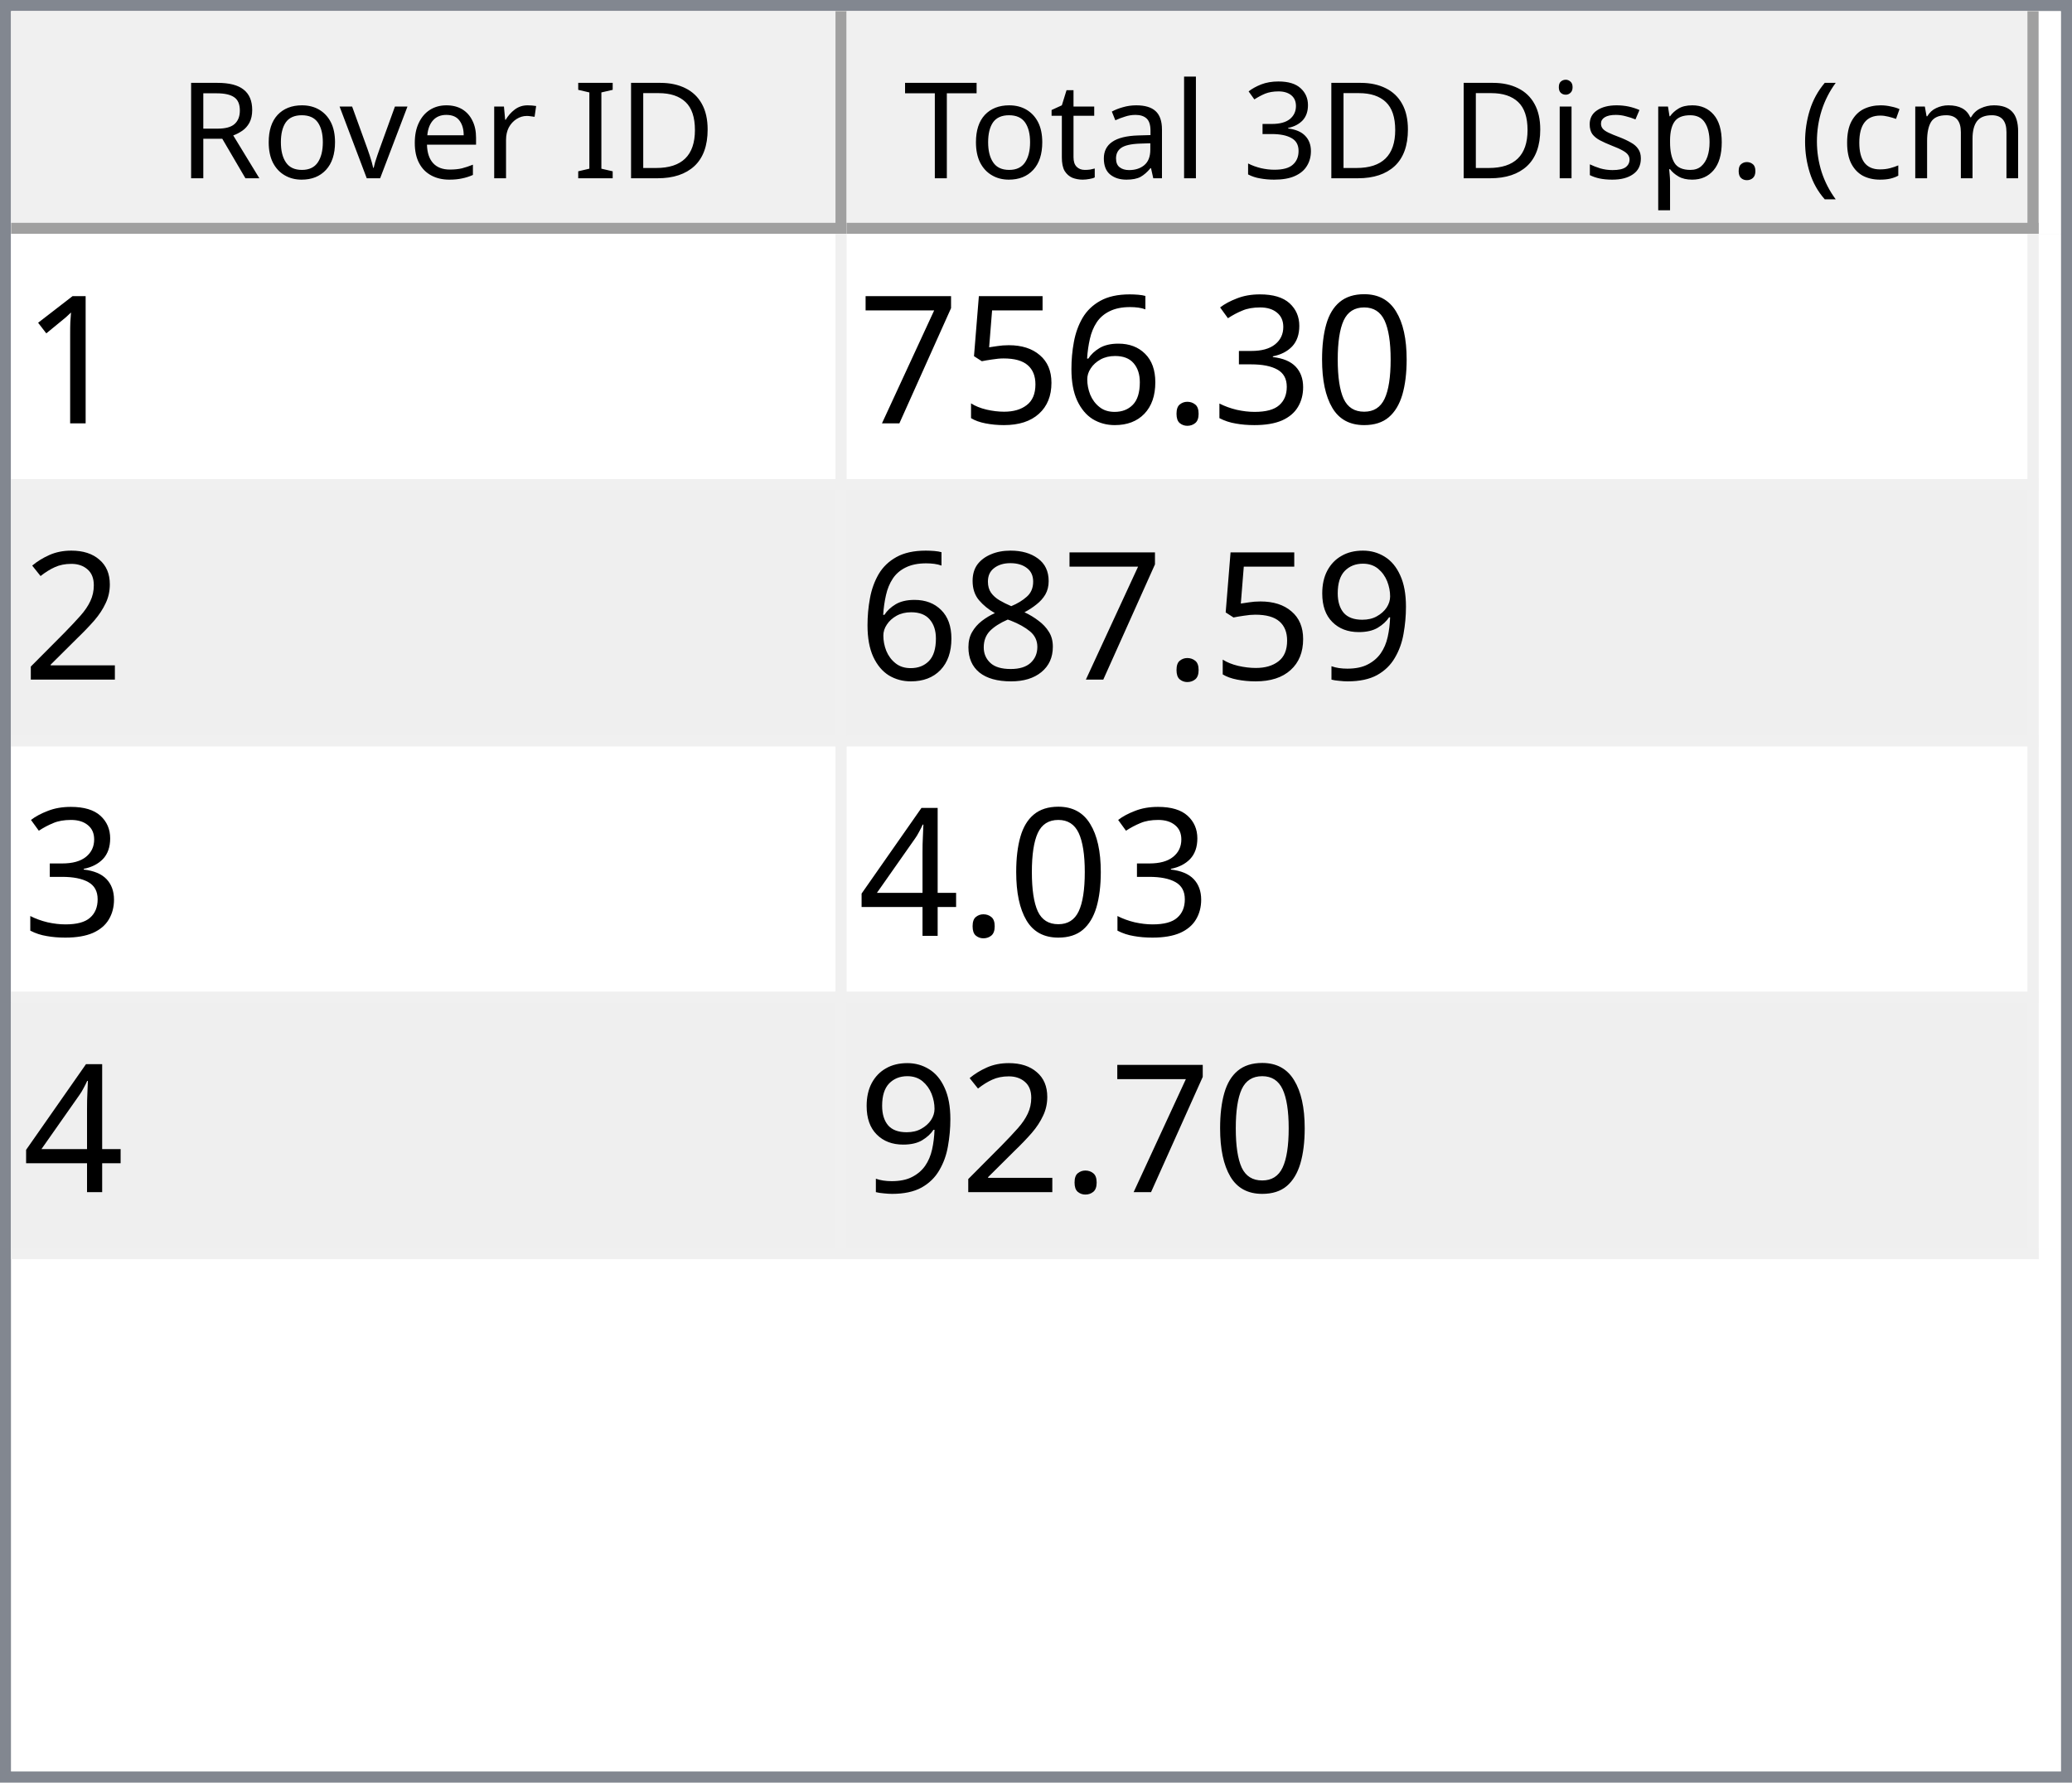
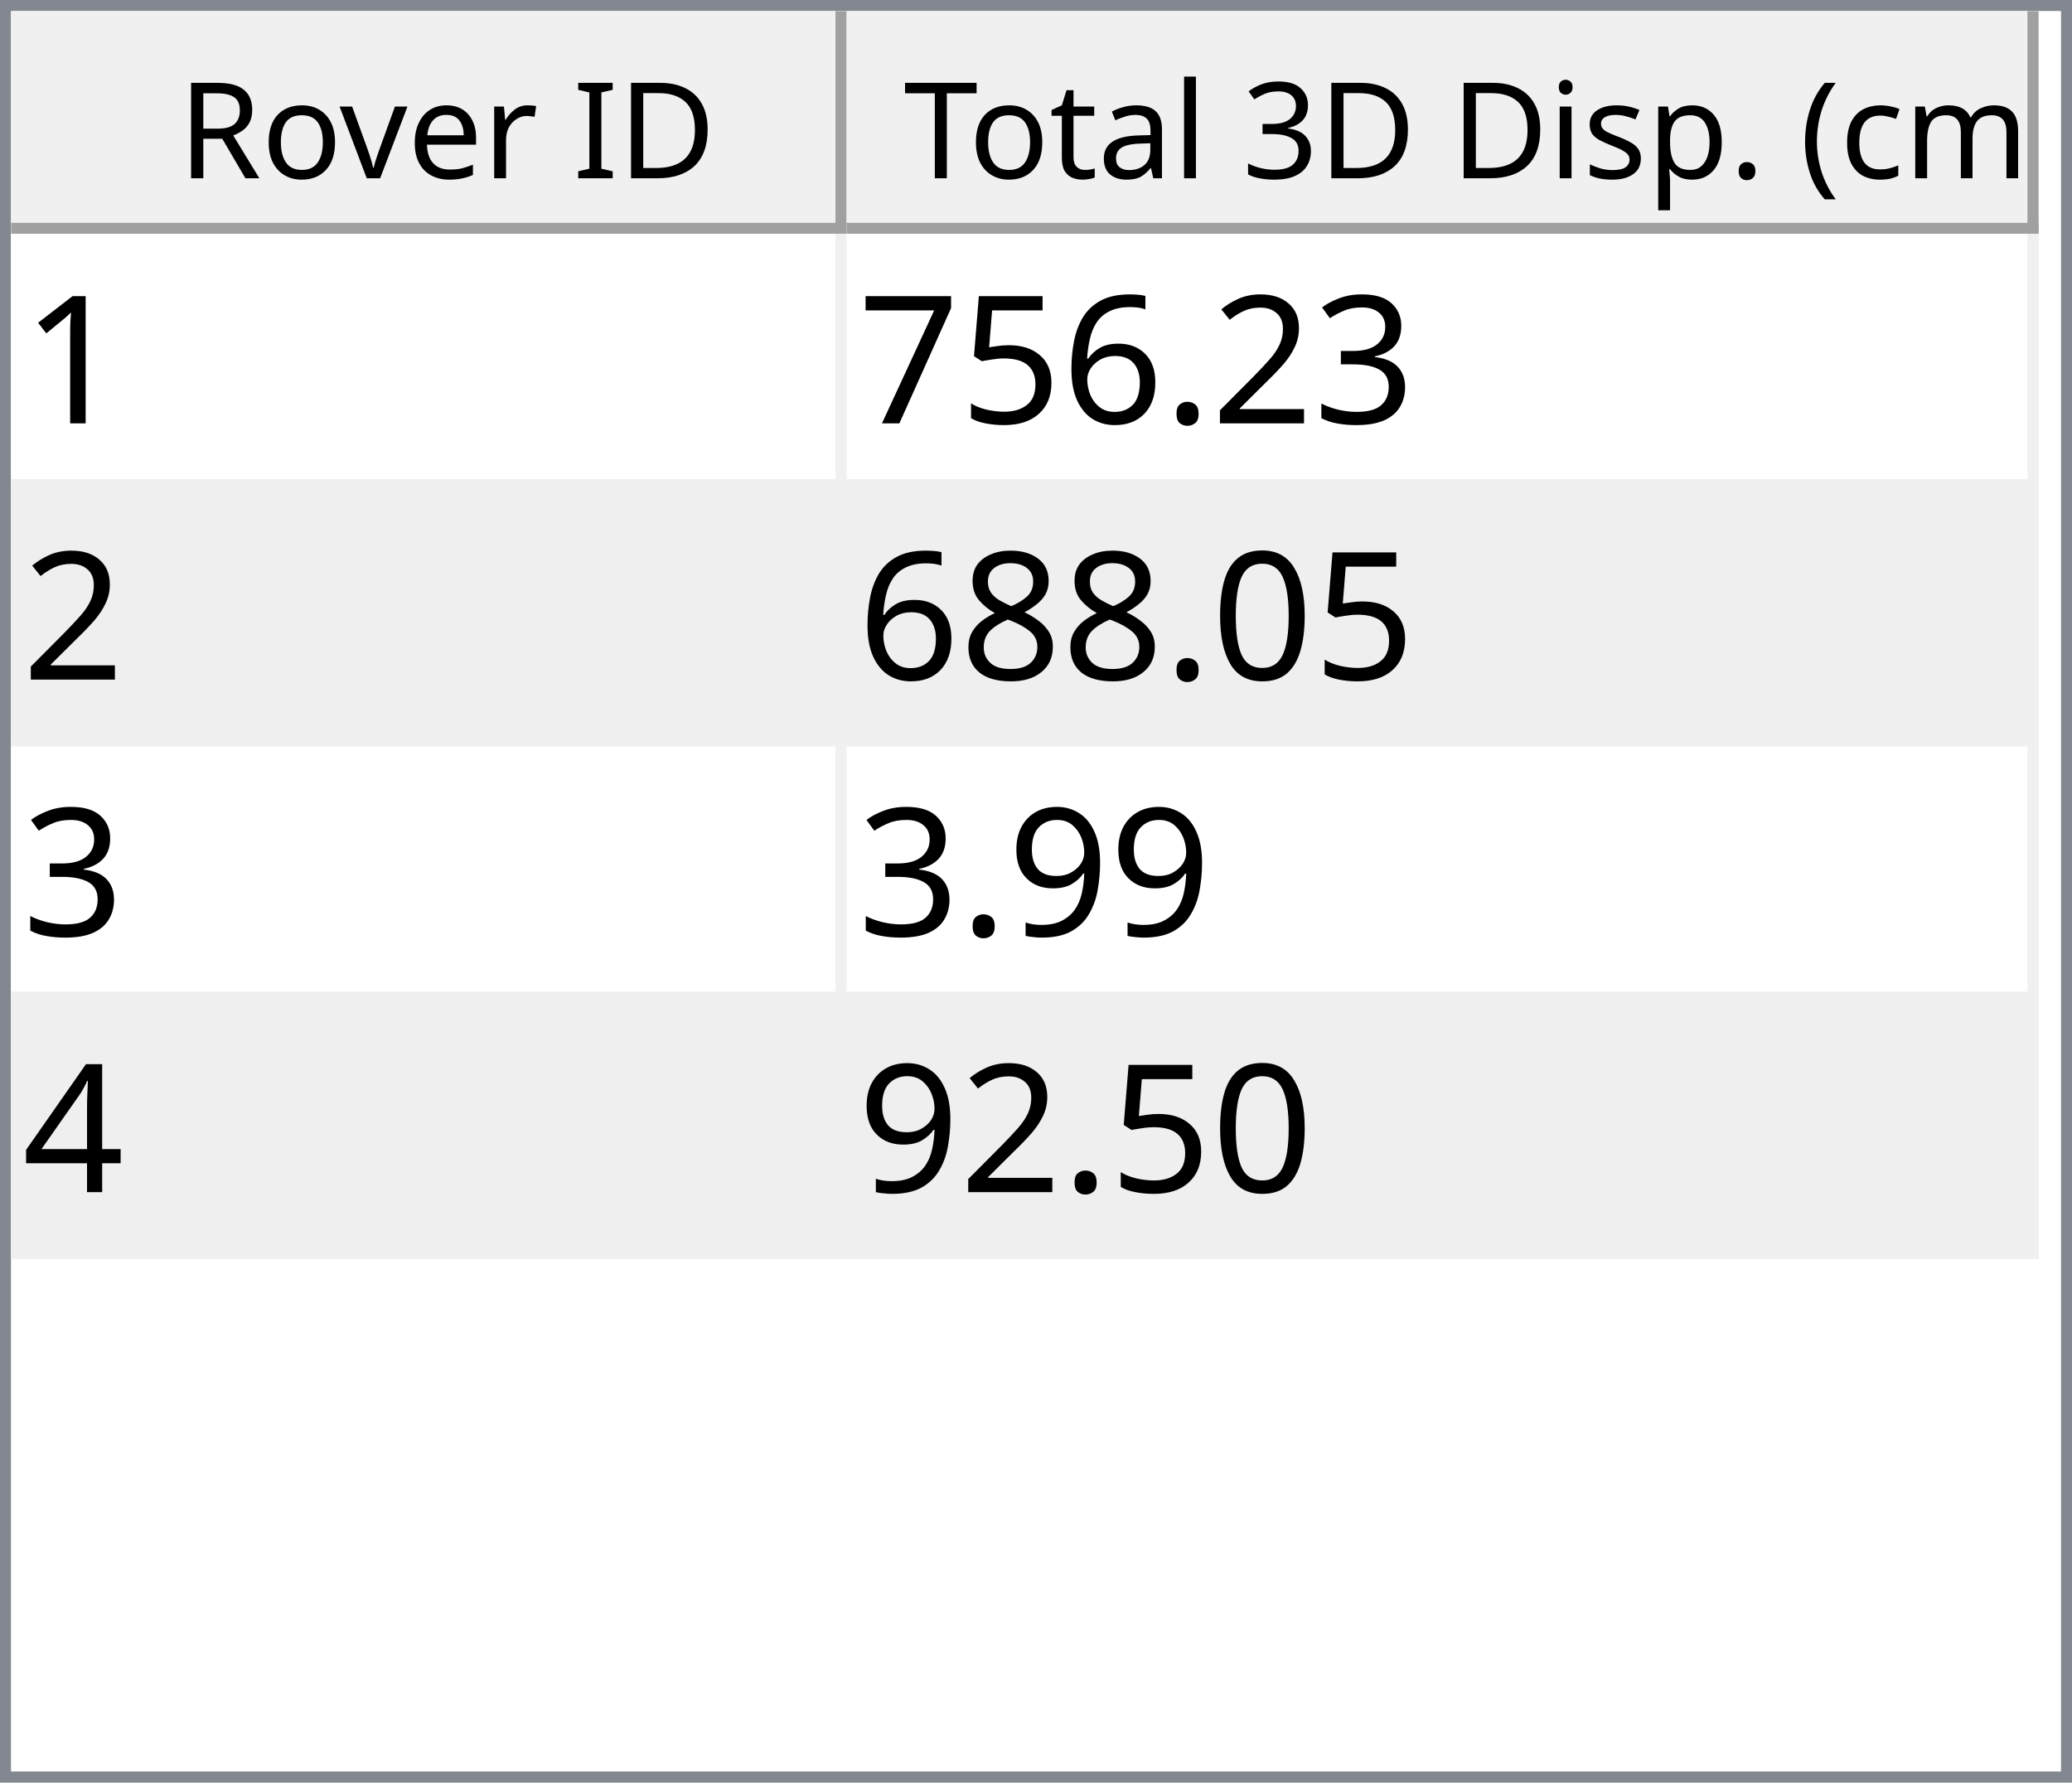
<svg xmlns="http://www.w3.org/2000/svg" style="fill-opacity:1; color-rendering:auto; color-interpolation:auto; text-rendering:auto; stroke:black; stroke-linecap:square; stroke-miterlimit:10; shape-rendering:auto; stroke-opacity:1; fill:black; stroke-dasharray:none; font-weight:normal; stroke-width:1; font-family:'Dialog'; font-style:normal; stroke-linejoin:miter; font-size:12px; stroke-dashoffset:0; image-rendering:auto;" width="186" height="160">
  <defs id="genericDefs" />
  <g>
    <defs id="defs1">
      <clipPath clipPathUnits="userSpaceOnUse" id="clipPath1">
        <path d="M0 0 L186 0 L186 160 L0 160 L0 0 Z" />
      </clipPath>
      <clipPath clipPathUnits="userSpaceOnUse" id="clipPath2">
        <path d="M0 0 L0 160 L186 160 L186 0 Z" />
      </clipPath>
      <clipPath clipPathUnits="userSpaceOnUse" id="clipPath3">
        <path d="M0 0 L0 20 L184 20 L184 0 Z" />
      </clipPath>
      <clipPath clipPathUnits="userSpaceOnUse" id="clipPath4">
        <path d="M0 0 L0 20 L75 20 L75 0 Z" />
      </clipPath>
      <clipPath clipPathUnits="userSpaceOnUse" id="clipPath5">
        <path d="M1 1 L1 19 L74 19 L74 1 Z" />
      </clipPath>
      <clipPath clipPathUnits="userSpaceOnUse" id="clipPath6">
        <path d="M0 0 L0 18 L73 18 L73 0 Z" />
      </clipPath>
      <clipPath clipPathUnits="userSpaceOnUse" id="clipPath7">
        <path d="M-0.5 -0.5 L-0.5 19.5 L74.5 19.5 L74.5 -0.5 Z" />
      </clipPath>
      <clipPath clipPathUnits="userSpaceOnUse" id="clipPath8">
        <path d="M0 0 L0 20 L107 20 L107 0 Z" />
      </clipPath>
      <clipPath clipPathUnits="userSpaceOnUse" id="clipPath9">
        <path d="M1 1 L1 19 L106 19 L106 1 Z" />
      </clipPath>
      <clipPath clipPathUnits="userSpaceOnUse" id="clipPath10">
        <path d="M0 0 L0 18 L105 18 L105 0 Z" />
      </clipPath>
      <clipPath clipPathUnits="userSpaceOnUse" id="clipPath11">
        <path d="M-0.5 -0.5 L-0.5 19.5 L106.5 19.5 L106.5 -0.5 Z" />
      </clipPath>
      <clipPath clipPathUnits="userSpaceOnUse" id="clipPath12">
        <path d="M0 0 L0 138 L184 138 L184 0 Z" />
      </clipPath>
      <clipPath clipPathUnits="userSpaceOnUse" id="clipPath13">
        <path d="M0 0 L0 92 L182 92 L182 0 Z" />
      </clipPath>
      <clipPath clipPathUnits="userSpaceOnUse" id="clipPath14">
        <path d="M-0.5 -0.5 L-0.5 91.5 L181.5 91.5 L181.5 -0.5 Z" />
      </clipPath>
      <clipPath clipPathUnits="userSpaceOnUse" id="clipPath15">
        <path d="M0 0 L0 22 L74 22 L74 0 Z" />
      </clipPath>
      <clipPath clipPathUnits="userSpaceOnUse" id="clipPath16">
        <path d="M0 0 L0 22 L106 22 L106 0 Z" />
      </clipPath>
      <font horiz-adv-x="64.551" id="font1">
        <font-face ascent="107.91" descent="25.098" units-per-em="100" style="font-style:normal; font-family:Segoe UI; font-weight:normal;" />
        <missing-glyph horiz-adv-x="64.551" d="M8.109 0 L8.109 68.266 L56.453 68.266 L56.453 0 L8.109 0 ZM15.328 7.234 L49.219 7.234 L49.219 61.031 L15.328 61.031 L15.328 7.234 Z" />
        <glyph unicode="D" horiz-adv-x="70.117" d="M9.188 0 L9.188 70.016 L28.516 70.016 Q65.531 70.016 65.531 35.891 Q65.531 19.672 55.25 9.836 Q44.969 0 27.734 0 L9.188 0 ZM17.391 62.594 L17.391 7.422 L27.828 7.422 Q41.609 7.422 49.273 14.797 Q56.938 22.172 56.938 35.688 Q56.938 62.594 28.328 62.594 L17.391 62.594 Z" />
        <glyph unicode="I" horiz-adv-x="26.611" d="M17.391 0 L9.188 0 L9.188 70.016 L17.391 70.016 L17.391 0 Z" />
        <glyph unicode=" " horiz-adv-x="27.393" d="" />
        <glyph unicode="r" horiz-adv-x="34.766" d="M34.188 41.891 Q32.078 43.5 28.125 43.5 Q23 43.5 19.555 38.672 Q16.109 33.844 16.109 25.484 L16.109 0 L8.109 0 L8.109 50 L16.109 50 L16.109 39.703 L16.312 39.703 Q18.016 44.969 21.531 47.922 Q25.047 50.875 29.391 50.875 Q32.516 50.875 34.188 50.203 L34.188 41.891 Z" />
        <glyph unicode="e" horiz-adv-x="52.295" d="M48.297 23 L12.984 23 Q13.188 14.656 17.484 10.109 Q21.781 5.562 29.297 5.562 Q37.75 5.562 44.828 11.141 L44.828 3.609 Q38.234 -1.172 27.391 -1.172 Q16.797 -1.172 10.742 5.641 Q4.688 12.453 4.688 24.812 Q4.688 36.469 11.305 43.82 Q17.922 51.172 27.734 51.172 Q37.547 51.172 42.922 44.828 Q48.297 38.484 48.297 27.203 L48.297 23 ZM40.094 29.781 Q40.047 36.719 36.75 40.578 Q33.453 44.438 27.594 44.438 Q21.922 44.438 17.969 40.383 Q14.016 36.328 13.094 29.781 L40.094 29.781 Z" />
        <glyph unicode="v" horiz-adv-x="47.9" d="M47.406 50 L27.484 0 L19.625 0 L0.688 50 L9.469 50 L22.172 13.672 Q23.578 9.672 23.922 6.688 L24.125 6.688 Q24.609 10.453 25.688 13.484 L38.969 50 L47.406 50 Z" />
        <glyph unicode="o" horiz-adv-x="58.594" d="M29 -1.172 Q17.922 -1.172 11.305 5.836 Q4.688 12.844 4.688 24.422 Q4.688 37.016 11.57 44.094 Q18.453 51.172 30.172 51.172 Q41.359 51.172 47.633 44.289 Q53.906 37.406 53.906 25.203 Q53.906 13.234 47.141 6.031 Q40.375 -1.172 29 -1.172 ZM29.594 44.438 Q21.875 44.438 17.383 39.188 Q12.891 33.938 12.891 24.703 Q12.891 15.828 17.43 10.695 Q21.969 5.562 29.594 5.562 Q37.359 5.562 41.531 10.594 Q45.703 15.625 45.703 24.906 Q45.703 34.281 41.531 39.359 Q37.359 44.438 29.594 44.438 Z" />
        <glyph unicode="R" horiz-adv-x="59.814" d="M59.375 0 L49.609 0 L37.891 19.625 Q36.281 22.359 34.766 24.289 Q33.25 26.219 31.664 27.438 Q30.078 28.656 28.25 29.219 Q26.422 29.781 24.125 29.781 L17.391 29.781 L17.391 0 L9.188 0 L9.188 70.016 L30.078 70.016 Q34.672 70.016 38.555 68.867 Q42.438 67.719 45.289 65.375 Q48.141 63.031 49.758 59.547 Q51.375 56.062 51.375 51.375 Q51.375 47.703 50.273 44.656 Q49.172 41.609 47.148 39.211 Q45.125 36.812 42.266 35.133 Q39.406 33.453 35.844 32.516 L35.844 32.328 Q37.594 31.547 38.891 30.547 Q40.188 29.547 41.359 28.18 Q42.531 26.812 43.68 25.078 Q44.828 23.344 46.234 21.047 L59.375 0 ZM17.391 62.594 L17.391 37.203 L28.516 37.203 Q31.594 37.203 34.203 38.133 Q36.812 39.062 38.719 40.797 Q40.625 42.531 41.703 45.047 Q42.781 47.562 42.781 50.688 Q42.781 56.297 39.141 59.445 Q35.5 62.594 28.609 62.594 L17.391 62.594 Z" />
        <glyph unicode=")" horiz-adv-x="30.176" d="M8.297 -15.922 L1.172 -15.922 Q16.406 2.344 16.406 26.812 Q16.406 51.469 1.078 70.016 L8.297 70.016 Q23.531 52.156 23.531 26.703 Q23.531 1.375 8.297 -15.922 Z" />
        <glyph unicode="m" horiz-adv-x="86.133" d="M79.109 0 L71.094 0 L71.094 28.719 Q71.094 37.016 68.531 40.727 Q65.969 44.438 59.906 44.438 Q54.781 44.438 51.195 39.75 Q47.609 35.062 47.609 28.516 L47.609 0 L39.594 0 L39.594 29.688 Q39.594 44.438 28.219 44.438 Q22.953 44.438 19.531 40.016 Q16.109 35.594 16.109 28.516 L16.109 0 L8.109 0 L8.109 50 L16.109 50 L16.109 42.094 L16.312 42.094 Q21.625 51.172 31.844 51.172 Q36.969 51.172 40.773 48.312 Q44.578 45.453 46 40.828 Q51.562 51.172 62.594 51.172 Q79.109 51.172 79.109 30.812 L79.109 0 Z" />
        <glyph unicode="c" horiz-adv-x="46.191" d="M42.188 2.297 Q36.422 -1.172 28.516 -1.172 Q17.828 -1.172 11.258 5.789 Q4.688 12.75 4.688 23.828 Q4.688 36.188 11.766 43.68 Q18.844 51.172 30.672 51.172 Q37.25 51.172 42.281 48.734 L42.281 40.531 Q36.719 44.438 30.375 44.438 Q22.703 44.438 17.797 38.945 Q12.891 33.453 12.891 24.516 Q12.891 15.719 17.508 10.641 Q22.125 5.562 29.891 5.562 Q36.422 5.562 42.188 9.906 L42.188 2.297 Z" />
        <glyph unicode="(" horiz-adv-x="30.176" d="M29.109 -15.922 L21.969 -15.922 Q6.844 1.375 6.844 26.703 Q6.844 52.156 21.969 70.016 L29.203 70.016 Q13.875 51.469 13.875 26.812 Q13.875 2.344 29.109 -15.922 Z" />
        <glyph unicode="." horiz-adv-x="21.68" d="M10.891 -1.078 Q8.641 -1.078 7.055 0.539 Q5.469 2.156 5.469 4.391 Q5.469 6.641 7.055 8.273 Q8.641 9.906 10.891 9.906 Q13.188 9.906 14.797 8.273 Q16.406 6.641 16.406 4.391 Q16.406 2.156 14.797 0.539 Q13.188 -1.078 10.891 -1.078 Z" />
        <glyph unicode="p" horiz-adv-x="58.789" d="M16.312 7.234 L16.109 7.234 L16.109 -23 L8.109 -23 L8.109 50 L16.109 50 L16.109 41.219 L16.312 41.219 Q22.219 51.172 33.594 51.172 Q43.266 51.172 48.688 44.461 Q54.109 37.75 54.109 26.469 Q54.109 13.922 48 6.375 Q41.891 -1.172 31.297 -1.172 Q21.578 -1.172 16.312 7.234 ZM16.109 27.391 L16.109 20.406 Q16.109 14.203 20.141 9.883 Q24.172 5.562 30.375 5.562 Q37.641 5.562 41.773 11.133 Q45.906 16.703 45.906 26.609 Q45.906 34.969 42.047 39.703 Q38.188 44.438 31.594 44.438 Q24.609 44.438 20.359 39.578 Q16.109 34.719 16.109 27.391 Z" />
        <glyph unicode="s" horiz-adv-x="42.432" d="M5.078 1.812 L5.078 10.406 Q11.625 5.562 19.484 5.562 Q30.031 5.562 30.031 12.594 Q30.031 14.594 29.125 15.992 Q28.219 17.391 26.68 18.461 Q25.141 19.531 23.07 20.383 Q21 21.234 18.609 22.172 Q15.281 23.484 12.766 24.828 Q10.25 26.172 8.57 27.859 Q6.891 29.547 6.031 31.695 Q5.172 33.844 5.172 36.719 Q5.172 40.234 6.789 42.945 Q8.406 45.656 11.086 47.484 Q13.766 49.312 17.211 50.242 Q20.656 51.172 24.312 51.172 Q30.812 51.172 35.938 48.922 L35.938 40.828 Q30.422 44.438 23.25 44.438 Q21 44.438 19.195 43.922 Q17.391 43.406 16.094 42.477 Q14.797 41.547 14.086 40.258 Q13.375 38.969 13.375 37.406 Q13.375 35.453 14.086 34.133 Q14.797 32.812 16.164 31.789 Q17.531 30.766 19.484 29.938 Q21.438 29.109 23.922 28.125 Q27.25 26.859 29.883 25.516 Q32.516 24.172 34.375 22.484 Q36.234 20.797 37.234 18.602 Q38.234 16.406 38.234 13.375 Q38.234 9.672 36.602 6.938 Q34.969 4.203 32.234 2.398 Q29.5 0.594 25.93 -0.289 Q22.359 -1.172 18.453 -1.172 Q10.75 -1.172 5.078 1.812 Z" />
        <glyph unicode="i" horiz-adv-x="24.219" d="M12.203 62.703 Q10.062 62.703 8.547 64.164 Q7.031 65.625 7.031 67.875 Q7.031 70.125 8.547 71.609 Q10.062 73.094 12.203 73.094 Q14.406 73.094 15.945 71.609 Q17.484 70.125 17.484 67.875 Q17.484 65.719 15.945 64.211 Q14.406 62.703 12.203 62.703 ZM16.109 0 L8.109 0 L8.109 50 L16.109 50 L16.109 0 Z" />
        <glyph unicode="3" horiz-adv-x="53.906" d="M46.531 19.828 Q46.531 15.094 44.75 11.211 Q42.969 7.328 39.719 4.57 Q36.469 1.812 31.93 0.297 Q27.391 -1.219 21.922 -1.219 Q11.922 -1.219 6 2.594 L6 11.188 Q13.094 5.609 22.219 5.609 Q25.875 5.609 28.828 6.539 Q31.781 7.469 33.906 9.227 Q36.031 10.984 37.18 13.477 Q38.328 15.969 38.328 19.094 Q38.328 32.812 18.797 32.812 L12.984 32.812 L12.984 39.594 L18.5 39.594 Q35.797 39.594 35.797 52.484 Q35.797 64.406 22.609 64.406 Q15.188 64.406 8.688 59.422 L8.688 67.188 Q15.375 71.188 24.609 71.188 Q29 71.188 32.57 69.969 Q36.141 68.75 38.68 66.555 Q41.219 64.359 42.609 61.281 Q44 58.203 44 54.5 Q44 40.672 30.031 36.719 L30.031 36.531 Q33.594 36.141 36.625 34.797 Q39.656 33.453 41.852 31.305 Q44.047 29.156 45.289 26.25 Q46.531 23.344 46.531 19.828 Z" />
        <glyph unicode="l" horiz-adv-x="24.219" d="M16.109 0 L8.109 0 L8.109 74.031 L16.109 74.031 L16.109 0 Z" />
        <glyph unicode="a" horiz-adv-x="50.879" d="M43.891 0 L35.891 0 L35.891 7.812 L35.688 7.812 Q30.469 -1.172 20.312 -1.172 Q12.844 -1.172 8.617 2.781 Q4.391 6.734 4.391 13.281 Q4.391 27.297 20.906 29.594 L35.891 31.688 Q35.891 44.438 25.594 44.438 Q16.547 44.438 9.281 38.281 L9.281 46.484 Q16.656 51.172 26.266 51.172 Q43.891 51.172 43.891 32.516 L43.891 0 ZM35.891 25.297 L23.828 23.641 Q18.266 22.859 15.43 20.875 Q12.594 18.891 12.594 13.875 Q12.594 10.203 15.211 7.883 Q17.828 5.562 22.172 5.562 Q28.125 5.562 32.008 9.742 Q35.891 13.922 35.891 20.312 L35.891 25.297 Z" />
        <glyph unicode="t" horiz-adv-x="33.887" d="M31.297 0.484 Q28.469 -1.078 23.828 -1.078 Q10.688 -1.078 10.688 13.578 L10.688 43.172 L2.094 43.172 L2.094 50 L10.688 50 L10.688 62.203 L18.703 64.797 L18.703 50 L31.297 50 L31.297 43.172 L18.703 43.172 L18.703 14.984 Q18.703 9.969 20.414 7.82 Q22.125 5.672 26.078 5.672 Q29.109 5.672 31.297 7.328 L31.297 0.484 Z" />
        <glyph unicode="T" horiz-adv-x="52.393" d="M50.594 62.594 L30.375 62.594 L30.375 0 L22.172 0 L22.172 62.594 L2 62.594 L2 70.016 L50.594 70.016 L50.594 62.594 Z" />
      </font>
      <font horiz-adv-x="75.0" id="font2">
        <font-face ascent="100.537" descent="21.973" units-per-em="100" style="font-style:normal; font-family:sans-serif; font-weight:normal;" />
        <missing-glyph horiz-adv-x="75.0" d="M12.5 0 L12.5 62.5 L62.5 62.5 L62.5 0 L12.5 0 ZM14.062 1.562 L60.938 1.562 L60.938 60.938 L14.062 60.938 L14.062 1.562 Z" />
        <glyph unicode="1" horiz-adv-x="55.615" d="M37.25 0 L28.469 0 L28.469 56 Q25.297 52.984 20.141 49.953 Q14.984 46.922 10.891 45.406 L10.891 53.906 Q18.266 57.375 23.781 62.305 Q29.297 67.234 31.594 71.875 L37.25 71.875 L37.25 0 Z" />
-         <glyph unicode="0" horiz-adv-x="55.615" d="M4.156 35.297 Q4.156 48 6.766 55.742 Q9.375 63.484 14.523 67.68 Q19.672 71.875 27.484 71.875 Q33.25 71.875 37.594 69.555 Q41.938 67.234 44.773 62.867 Q47.609 58.5 49.219 52.227 Q50.828 45.953 50.828 35.297 Q50.828 22.703 48.242 14.969 Q45.656 7.234 40.508 3.008 Q35.359 -1.219 27.484 -1.219 Q17.141 -1.219 11.234 6.203 Q4.156 15.141 4.156 35.297 ZM13.188 35.297 Q13.188 17.672 17.312 11.836 Q21.438 6 27.484 6 Q33.547 6 37.672 11.859 Q41.797 17.719 41.797 35.297 Q41.797 52.984 37.672 58.789 Q33.547 64.594 27.391 64.594 Q21.344 64.594 17.719 59.469 Q13.188 52.938 13.188 35.297 Z" />
        <glyph unicode="3" horiz-adv-x="55.615" d="M4.203 18.891 L12.984 20.062 Q14.5 12.594 18.141 9.297 Q21.781 6 27 6 Q33.203 6 37.477 10.297 Q41.75 14.594 41.75 20.953 Q41.75 27 37.797 30.93 Q33.844 34.859 27.734 34.859 Q25.25 34.859 21.531 33.891 L22.516 41.609 Q23.391 41.5 23.922 41.5 Q29.547 41.5 34.039 44.43 Q38.531 47.359 38.531 53.469 Q38.531 58.297 35.258 61.477 Q31.984 64.656 26.812 64.656 Q21.688 64.656 18.266 61.43 Q14.844 58.203 13.875 51.766 L5.078 53.328 Q6.688 62.156 12.398 67.016 Q18.109 71.875 26.609 71.875 Q32.469 71.875 37.398 69.359 Q42.328 66.844 44.945 62.5 Q47.562 58.156 47.562 53.266 Q47.562 48.641 45.07 44.828 Q42.578 41.016 37.703 38.766 Q44.047 37.312 47.562 32.695 Q51.078 28.078 51.078 21.141 Q51.078 11.766 44.242 5.25 Q37.406 -1.266 26.953 -1.266 Q17.531 -1.266 11.305 4.352 Q5.078 9.969 4.203 18.891 Z" />
+         <glyph unicode="2" horiz-adv-x="55.615" d="M50.344 8.453 L50.344 0 L3.031 0 Q2.938 3.172 4.047 6.109 Q5.859 10.938 9.836 15.625 Q13.812 20.312 21.344 26.469 Q33.016 36.031 37.117 41.625 Q41.219 47.219 41.219 52.203 Q41.219 57.422 37.477 61.008 Q33.734 64.594 27.734 64.594 Q21.391 64.594 17.578 60.789 Q13.766 56.984 13.719 50.25 L4.688 51.172 Q5.609 61.281 11.664 66.578 Q17.719 71.875 27.938 71.875 Q38.234 71.875 44.242 66.164 Q50.25 60.453 50.25 52 Q50.25 47.703 48.492 43.555 Q46.734 39.406 42.656 34.812 Q38.578 30.219 29.109 22.219 Q21.188 15.578 18.945 13.211 Q16.703 10.844 15.234 8.453 L50.344 8.453 Z" />
        <glyph unicode="." horiz-adv-x="27.783" d="M9.078 0 L9.078 10.016 L19.094 10.016 L19.094 0 L9.078 0 Z" />
        <glyph unicode="6" horiz-adv-x="55.615" d="M49.75 54.047 L41.016 53.375 Q39.844 58.547 37.703 60.891 Q34.125 64.656 28.906 64.656 Q24.703 64.656 21.531 62.312 Q17.391 59.281 14.992 53.469 Q12.594 47.656 12.5 36.922 Q15.672 41.75 20.266 44.094 Q24.859 46.438 29.891 46.438 Q38.672 46.438 44.852 39.969 Q51.031 33.5 51.031 23.25 Q51.031 16.5 48.125 10.719 Q45.219 4.938 40.141 1.859 Q35.062 -1.219 28.609 -1.219 Q17.625 -1.219 10.695 6.859 Q3.766 14.938 3.766 33.5 Q3.766 54.25 11.422 63.672 Q18.109 71.875 29.438 71.875 Q37.891 71.875 43.289 67.141 Q48.688 62.406 49.75 54.047 ZM13.875 23.188 Q13.875 18.656 15.797 14.508 Q17.719 10.359 21.188 8.18 Q24.656 6 28.469 6 Q34.031 6 38.039 10.492 Q42.047 14.984 42.047 22.703 Q42.047 30.125 38.086 34.398 Q34.125 38.672 28.125 38.672 Q22.172 38.672 18.023 34.398 Q13.875 30.125 13.875 23.188 Z" />
        <glyph unicode="5" horiz-adv-x="55.615" d="M4.156 18.75 L13.375 19.531 Q14.406 12.797 18.141 9.398 Q21.875 6 27.156 6 Q33.5 6 37.891 10.789 Q42.281 15.578 42.281 23.484 Q42.281 31 38.062 35.352 Q33.844 39.703 27 39.703 Q22.75 39.703 19.336 37.773 Q15.922 35.844 13.969 32.766 L5.719 33.844 L12.641 70.609 L48.25 70.609 L48.25 62.203 L19.672 62.203 L15.828 42.969 Q22.266 47.469 29.344 47.469 Q38.719 47.469 45.164 40.969 Q51.609 34.469 51.609 24.266 Q51.609 14.547 45.953 7.469 Q39.062 -1.219 27.156 -1.219 Q17.391 -1.219 11.211 4.25 Q5.031 9.719 4.156 18.75 Z" />
        <glyph unicode="7" horiz-adv-x="55.615" d="M4.734 62.203 L4.734 70.656 L51.078 70.656 L51.078 63.812 Q44.234 56.547 37.523 44.484 Q30.812 32.422 27.156 19.672 Q24.516 10.688 23.781 0 L14.75 0 Q14.891 8.453 18.062 20.414 Q21.234 32.375 27.172 43.484 Q33.109 54.594 39.797 62.203 L4.734 62.203 Z" />
-         <glyph unicode="2" horiz-adv-x="55.615" d="M50.344 8.453 L50.344 0 L3.031 0 Q2.938 3.172 4.047 6.109 Q5.859 10.938 9.836 15.625 Q13.812 20.312 21.344 26.469 Q33.016 36.031 37.117 41.625 Q41.219 47.219 41.219 52.203 Q41.219 57.422 37.477 61.008 Q33.734 64.594 27.734 64.594 Q21.391 64.594 17.578 60.789 Q13.766 56.984 13.719 50.25 L4.688 51.172 Q5.609 61.281 11.664 66.578 Q17.719 71.875 27.938 71.875 Q38.234 71.875 44.242 66.164 Q50.25 60.453 50.25 52 Q50.25 47.703 48.492 43.555 Q46.734 39.406 42.656 34.812 Q38.578 30.219 29.109 22.219 Q21.188 15.578 18.945 13.211 Q16.703 10.844 15.234 8.453 L50.344 8.453 Z" />
+         <glyph unicode="0" horiz-adv-x="55.615" d="M4.156 35.297 Q4.156 48 6.766 55.742 Q9.375 63.484 14.523 67.68 Q19.672 71.875 27.484 71.875 Q33.25 71.875 37.594 69.555 Q41.938 67.234 44.773 62.867 Q47.609 58.5 49.219 52.227 Q50.828 45.953 50.828 35.297 Q50.828 22.703 48.242 14.969 Q45.656 7.234 40.508 3.008 Q35.359 -1.219 27.484 -1.219 Q17.141 -1.219 11.234 6.203 Q4.156 15.141 4.156 35.297 ZM13.188 35.297 Q13.188 17.672 17.312 11.836 Q21.438 6 27.484 6 Q33.547 6 37.672 11.859 Q41.797 17.719 41.797 35.297 Q41.797 52.984 37.672 58.789 Q33.547 64.594 27.391 64.594 Q21.344 64.594 17.719 59.469 Q13.188 52.938 13.188 35.297 Z" />
+         <glyph unicode="8" horiz-adv-x="55.615" d="M17.672 38.812 Q12.203 40.828 9.57 44.539 Q6.938 48.25 6.938 53.422 Q6.938 61.234 12.555 66.555 Q18.172 71.875 27.484 71.875 Q36.859 71.875 42.578 66.43 Q48.297 60.984 48.297 53.172 Q48.297 48.188 45.68 44.508 Q43.062 40.828 37.75 38.812 Q44.344 36.672 47.781 31.883 Q51.219 27.094 51.219 20.453 Q51.219 11.281 44.727 5.031 Q38.234 -1.219 27.641 -1.219 Q17.047 -1.219 10.547 5.055 Q4.047 11.328 4.047 20.703 Q4.047 27.688 7.594 32.398 Q11.141 37.109 17.672 38.812 ZM15.922 53.719 Q15.922 48.641 19.195 45.414 Q22.469 42.188 27.688 42.188 Q32.766 42.188 36.016 45.383 Q39.266 48.578 39.266 53.219 Q39.266 58.062 35.914 61.359 Q32.562 64.656 27.594 64.656 Q22.562 64.656 19.242 61.43 Q15.922 58.203 15.922 53.719 ZM13.094 20.656 Q13.094 16.891 14.875 13.375 Q16.656 9.859 20.172 7.93 Q23.688 6 27.734 6 Q34.031 6 38.133 10.055 Q42.234 14.109 42.234 20.359 Q42.234 26.703 38.016 30.859 Q33.797 35.016 27.438 35.016 Q21.234 35.016 17.164 30.914 Q13.094 26.812 13.094 20.656 Z" />
        <glyph unicode="9" horiz-adv-x="55.615" d="M5.469 16.547 L13.922 17.328 Q14.984 11.375 18.016 8.688 Q21.047 6 25.781 6 Q29.828 6 32.883 7.859 Q35.938 9.719 37.891 12.82 Q39.844 15.922 41.164 21.195 Q42.484 26.469 42.484 31.938 Q42.484 32.516 42.438 33.688 Q39.797 29.5 35.234 26.883 Q30.672 24.266 25.344 24.266 Q16.453 24.266 10.305 30.711 Q4.156 37.156 4.156 47.703 Q4.156 58.594 10.578 65.234 Q17 71.875 26.656 71.875 Q33.641 71.875 39.43 68.117 Q45.219 64.359 48.219 57.398 Q51.219 50.438 51.219 37.25 Q51.219 23.531 48.242 15.406 Q45.266 7.281 39.383 3.031 Q33.5 -1.219 25.594 -1.219 Q17.188 -1.219 11.867 3.445 Q6.547 8.109 5.469 16.547 ZM41.453 48.141 Q41.453 55.719 37.43 60.156 Q33.406 64.594 27.734 64.594 Q21.875 64.594 17.531 59.812 Q13.188 55.031 13.188 47.406 Q13.188 40.578 17.312 36.305 Q21.438 32.031 27.484 32.031 Q33.594 32.031 37.523 36.305 Q41.453 40.578 41.453 48.141 Z" />
-         <glyph unicode="8" horiz-adv-x="55.615" d="M17.672 38.812 Q12.203 40.828 9.57 44.539 Q6.938 48.25 6.938 53.422 Q6.938 61.234 12.555 66.555 Q18.172 71.875 27.484 71.875 Q36.859 71.875 42.578 66.43 Q48.297 60.984 48.297 53.172 Q48.297 48.188 45.68 44.508 Q43.062 40.828 37.75 38.812 Q44.344 36.672 47.781 31.883 Q51.219 27.094 51.219 20.453 Q51.219 11.281 44.727 5.031 Q38.234 -1.219 27.641 -1.219 Q17.047 -1.219 10.547 5.055 Q4.047 11.328 4.047 20.703 Q4.047 27.688 7.594 32.398 Q11.141 37.109 17.672 38.812 ZM15.922 53.719 Q15.922 48.641 19.195 45.414 Q22.469 42.188 27.688 42.188 Q32.766 42.188 36.016 45.383 Q39.266 48.578 39.266 53.219 Q39.266 58.062 35.914 61.359 Q32.562 64.656 27.594 64.656 Q22.562 64.656 19.242 61.43 Q15.922 58.203 15.922 53.719 ZM13.094 20.656 Q13.094 16.891 14.875 13.375 Q16.656 9.859 20.172 7.93 Q23.688 6 27.734 6 Q34.031 6 38.133 10.055 Q42.234 14.109 42.234 20.359 Q42.234 26.703 38.016 30.859 Q33.797 35.016 27.438 35.016 Q21.234 35.016 17.164 30.914 Q13.094 26.812 13.094 20.656 Z" />
        <glyph unicode="4" horiz-adv-x="55.615" d="M32.328 0 L32.328 17.141 L1.266 17.141 L1.266 25.203 L33.938 71.578 L41.109 71.578 L41.109 25.203 L50.781 25.203 L50.781 17.141 L41.109 17.141 L41.109 0 L32.328 0 ZM32.328 25.203 L32.328 57.469 L9.906 25.203 L32.328 25.203 Z" />
      </font>
    </defs>
    <g style="fill:white; stroke:white;">
      <rect x="0" y="0" width="186" style="clip-path:url(#clipPath1); stroke:none;" height="160" />
    </g>
    <g style="fill:white; text-rendering:optimizeSpeed; color-rendering:optimizeSpeed; image-rendering:optimizeSpeed; shape-rendering:crispEdges; stroke:white; color-interpolation:sRGB;">
      <rect x="0" width="186" height="160" y="0" style="stroke:none;" />
      <path style="stroke:none;" d="M0 160 L186 160 L186 0 L0 0 Z" />
    </g>
    <g style="fill:rgb(240,240,240); font-family:'Segoe UI'; stroke:rgb(240,240,240);">
      <rect x="0" y="0" width="186" style="clip-path:url(#clipPath2); stroke:none;" height="160" />
    </g>
    <g style="fill:rgb(130,135,144); font-family:'Segoe UI'; stroke:rgb(130,135,144);">
      <path d="M0 0 L186 0 L186 160 L0 160 L0 0 ZM1 1 L185 1 L185 159 L1 159 L1 1 Z" style="fill-rule:evenodd; clip-path:url(#clipPath2); stroke:none;" />
    </g>
    <g style="fill:white; font-family:'Segoe UI'; stroke:white;" transform="translate(1,1)">
      <rect x="0" y="0" width="184" style="clip-path:url(#clipPath3); stroke:none;" height="20" />
    </g>
    <g style="fill:rgb(240,240,240); font-family:'Segoe UI'; stroke:rgb(240,240,240);" transform="translate(1,1)">
      <rect x="0" y="0" width="75" style="clip-path:url(#clipPath4); stroke:none;" height="20" />
    </g>
    <g style="font-family:'Segoe UI';" transform="translate(2,2)">
      <text x="14" xml:space="preserve" y="14" style="clip-path:url(#clipPath6); stroke:none;">Rover ID</text>
    </g>
    <g style="fill:rgb(160,160,160); font-family:'Segoe UI'; stroke:rgb(160,160,160); stroke-linejoin:bevel;" transform="translate(1.5,1.5)">
      <line x1="74" x2="74" y1="0" style="fill:none; clip-path:url(#clipPath7);" y2="19" />
    </g>
    <g style="fill:rgb(160,160,160); font-family:'Segoe UI'; stroke:rgb(160,160,160); stroke-linejoin:bevel;" transform="matrix(1,0,0,1,1,1) translate(0.5,0.5)">
      <line x1="0" x2="74" y1="19" style="fill:none; clip-path:url(#clipPath7);" y2="19" />
    </g>
    <g style="fill:rgb(240,240,240); font-family:'Segoe UI'; stroke:rgb(240,240,240);" transform="translate(76,1)">
      <rect x="0" y="0" width="107" style="clip-path:url(#clipPath8); stroke:none;" height="20" />
    </g>
    <g style="font-family:'Segoe UI';" transform="translate(77,2)">
      <text x="1" xml:space="preserve" y="14" style="clip-path:url(#clipPath10); stroke:none;"> Total 3D Disp. (cm)</text>
    </g>
    <g style="fill:rgb(160,160,160); font-family:'Segoe UI'; stroke:rgb(160,160,160); stroke-linejoin:bevel;" transform="translate(76.5,1.5)">
      <line x1="106" x2="106" y1="0" style="fill:none; clip-path:url(#clipPath11);" y2="19" />
    </g>
    <g style="fill:rgb(160,160,160); font-family:'Segoe UI'; stroke:rgb(160,160,160); stroke-linejoin:bevel;" transform="matrix(1,0,0,1,76,1) translate(0.5,0.5)">
      <line x1="0" x2="106" y1="19" style="fill:none; clip-path:url(#clipPath11);" y2="19" />
    </g>
    <g style="fill:white; font-family:'Segoe UI'; stroke:white;" transform="translate(1,21)">
      <rect x="0" y="0" width="184" style="clip-path:url(#clipPath12); stroke:none;" height="138" />
    </g>
    <g style="fill:rgb(240,240,240); font-size:16px; font-family:sans-serif; stroke:rgb(240,240,240);" transform="translate(1,21)">
      <rect x="0" y="0" width="182" style="clip-path:url(#clipPath13); stroke:none;" height="92" />
      <line transform="translate(0.5,0.5)" x1="0" x2="181" y1="22" style="clip-path:url(#clipPath14); fill:none; stroke-linejoin:bevel;" y2="22" />
    </g>
    <g transform="matrix(1,0,0,1,1,21) translate(0.5,0.5)" style="fill:rgb(240,240,240); font-size:16px; font-family:sans-serif; stroke:rgb(240,240,240); stroke-linejoin:bevel;">
      <line x1="0" x2="181" y1="45" style="fill:none; clip-path:url(#clipPath14);" y2="45" />
    </g>
    <g transform="matrix(1,0,0,1,1,21) translate(0.5,0.5)" style="fill:rgb(240,240,240); font-size:16px; font-family:sans-serif; stroke:rgb(240,240,240); stroke-linejoin:bevel;">
      <line x1="0" x2="181" y1="68" style="fill:none; clip-path:url(#clipPath14);" y2="68" />
    </g>
    <g transform="matrix(1,0,0,1,1,21) translate(0.5,0.5)" style="fill:rgb(240,240,240); font-size:16px; font-family:sans-serif; stroke:rgb(240,240,240); stroke-linejoin:bevel;">
      <line x1="0" x2="181" y1="91" style="fill:none; clip-path:url(#clipPath14);" y2="91" />
    </g>
    <g transform="matrix(1,0,0,1,1,21) translate(0.5,0.5)" style="fill:rgb(240,240,240); font-size:16px; font-family:sans-serif; stroke:rgb(240,240,240); stroke-linejoin:bevel;">
      <line x1="74" x2="74" y1="0" style="fill:none; clip-path:url(#clipPath14);" y2="91" />
    </g>
    <g transform="matrix(1,0,0,1,1,21) translate(0.5,0.5)" style="fill:rgb(240,240,240); font-size:16px; font-family:sans-serif; stroke:rgb(240,240,240); stroke-linejoin:bevel;">
      <line x1="181" x2="181" y1="0" style="fill:none; clip-path:url(#clipPath14);" y2="91" />
    </g>
    <g style="fill:white; font-size:16px; font-family:sans-serif; stroke:white;" transform="matrix(1,0,0,1,1,21)">
      <rect x="0" y="0" width="74" style="clip-path:url(#clipPath15); stroke:none;" height="22" />
      <text x="1" y="17" style="fill:black; clip-path:url(#clipPath15); stroke:none;" xml:space="preserve">1</text>
    </g>
    <g style="fill:white; font-size:16px; font-family:sans-serif; stroke:white;" transform="matrix(1,0,0,1,1,21) translate(75,0)">
      <rect x="0" y="0" width="106" style="clip-path:url(#clipPath16); stroke:none;" height="22" />
-       <text x="1" y="17" style="fill:black; clip-path:url(#clipPath16); stroke:none;" xml:space="preserve">756.30</text>
+       <text x="1" y="17" style="fill:black; clip-path:url(#clipPath16); stroke:none;" xml:space="preserve">756.23</text>
    </g>
    <g style="fill:rgb(239,239,239); font-size:16px; font-family:sans-serif; stroke:rgb(239,239,239);" transform="matrix(1,0,0,1,1,21) translate(0,23)">
      <rect x="0" y="0" width="74" style="clip-path:url(#clipPath15); stroke:none;" height="22" />
      <text x="1" y="17" style="fill:black; clip-path:url(#clipPath15); stroke:none;" xml:space="preserve">2</text>
    </g>
    <g style="fill:rgb(239,239,239); font-size:16px; font-family:sans-serif; stroke:rgb(239,239,239);" transform="matrix(1,0,0,1,1,21) translate(75,23)">
      <rect x="0" y="0" width="106" style="clip-path:url(#clipPath16); stroke:none;" height="22" />
-       <text x="1" y="17" style="fill:black; clip-path:url(#clipPath16); stroke:none;" xml:space="preserve">687.59</text>
+       <text x="1" y="17" style="fill:black; clip-path:url(#clipPath16); stroke:none;" xml:space="preserve">688.05</text>
    </g>
    <g style="fill:white; font-size:16px; font-family:sans-serif; stroke:white;" transform="matrix(1,0,0,1,1,21) translate(0,46)">
      <rect x="0" y="0" width="74" style="clip-path:url(#clipPath15); stroke:none;" height="22" />
      <text x="1" y="17" style="fill:black; clip-path:url(#clipPath15); stroke:none;" xml:space="preserve">3</text>
    </g>
    <g style="fill:white; font-size:16px; font-family:sans-serif; stroke:white;" transform="matrix(1,0,0,1,1,21) translate(75,46)">
      <rect x="0" y="0" width="106" style="clip-path:url(#clipPath16); stroke:none;" height="22" />
-       <text x="1" y="17" style="fill:black; clip-path:url(#clipPath16); stroke:none;" xml:space="preserve">4.03</text>
+       <text x="1" y="17" style="fill:black; clip-path:url(#clipPath16); stroke:none;" xml:space="preserve">3.99</text>
    </g>
    <g style="fill:rgb(239,239,239); font-size:16px; font-family:sans-serif; stroke:rgb(239,239,239);" transform="matrix(1,0,0,1,1,21) translate(0,69)">
      <rect x="0" y="0" width="74" style="clip-path:url(#clipPath15); stroke:none;" height="22" />
      <text x="1" y="17" style="fill:black; clip-path:url(#clipPath15); stroke:none;" xml:space="preserve">4</text>
    </g>
    <g style="fill:rgb(239,239,239); font-size:16px; font-family:sans-serif; stroke:rgb(239,239,239);" transform="matrix(1,0,0,1,1,21) translate(75,69)">
      <rect x="0" y="0" width="106" style="clip-path:url(#clipPath16); stroke:none;" height="22" />
-       <text x="1" y="17" style="fill:black; clip-path:url(#clipPath16); stroke:none;" xml:space="preserve">92.70</text>
+       <text x="1" y="17" style="fill:black; clip-path:url(#clipPath16); stroke:none;" xml:space="preserve">92.50</text>
    </g>
  </g>
</svg>
